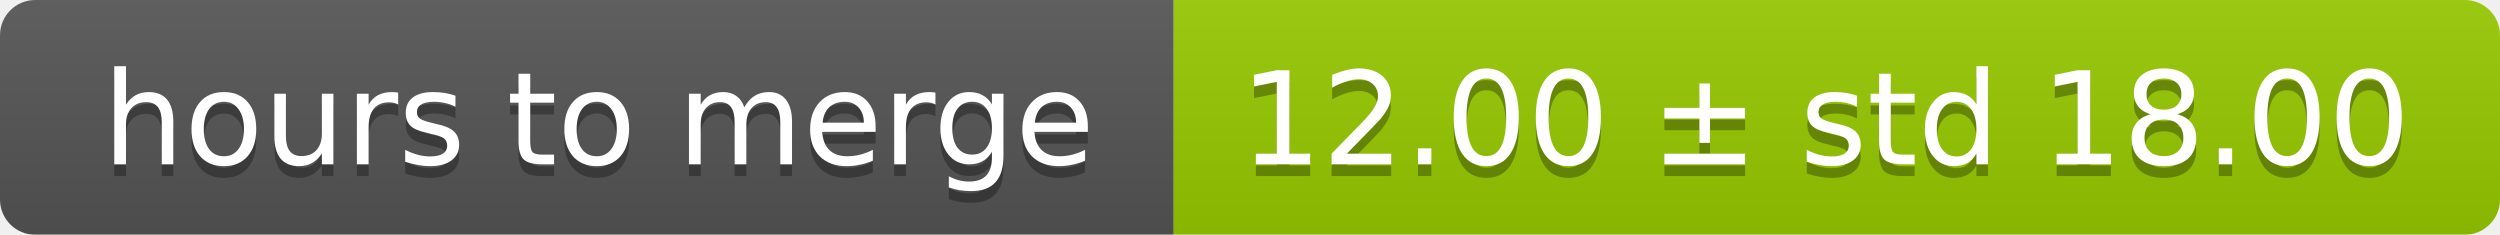
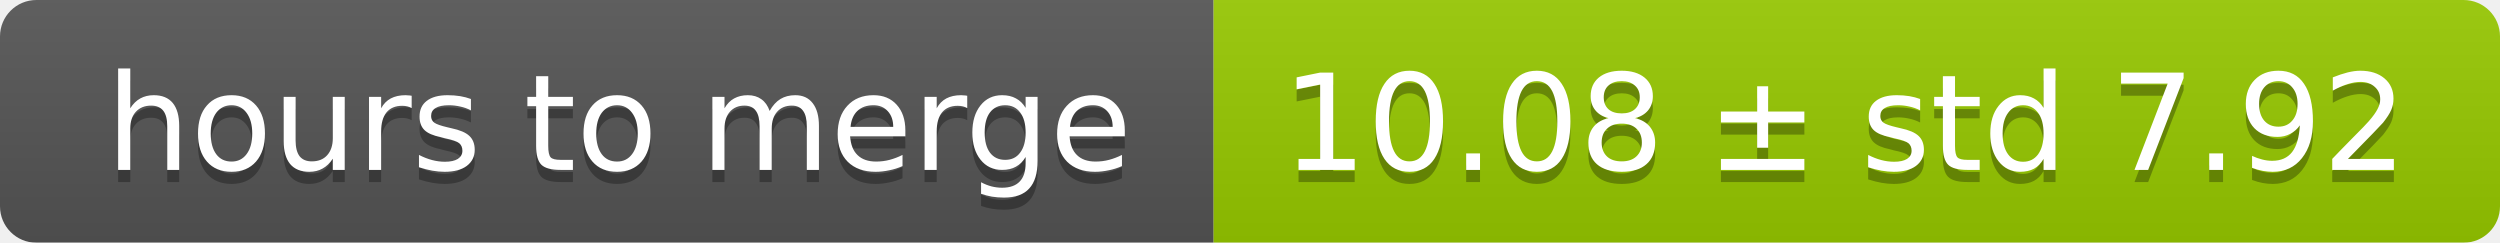
- <svg xmlns="http://www.w3.org/2000/svg" width="213" height="20">
+ <svg xmlns="http://www.w3.org/2000/svg" width="206" height="20">
  <linearGradient id="smooth" x2="0" y2="100%">
    <stop offset="0" stop-color="#bbb" stop-opacity=".1" />
    <stop offset="1" stop-opacity=".1" />
  </linearGradient>
  <mask id="round">
-     <rect width="213" height="20" rx="3" fill="#fff" />
+     <rect width="206" height="20" rx="3" fill="#fff" />
  </mask>
  <g mask="url(#round)">
    <rect width="100" height="20" fill="#555" />
-     <rect x="100" width="113" height="20" fill="#97ca00" />
-     <rect width="213" height="20" fill="url(#smooth)" />
+     <rect x="100" width="106" height="20" fill="#97ca00" />
+     <rect width="206" height="20" fill="url(#smooth)" />
  </g>
  <g fill="#fff" text-anchor="middle" font-family="DejaVu Sans,Verdana,Geneva,sans-serif" font-size="11">
    <text x="51" y="15" fill="#010101" fill-opacity=".3">hours to merge</text>
    <text x="51" y="14">hours to merge</text>
-     <text x="155.5" y="15" fill="#010101" fill-opacity=".3">12.00 ± std 18.00</text>
-     <text x="155.5" y="14">12.00 ± std 18.00</text>
+     <text x="152" y="15" fill="#010101" fill-opacity=".3">10.08 ± std 7.92</text>
+     <text x="152" y="14">10.08 ± std 7.92</text>
  </g>
</svg>
